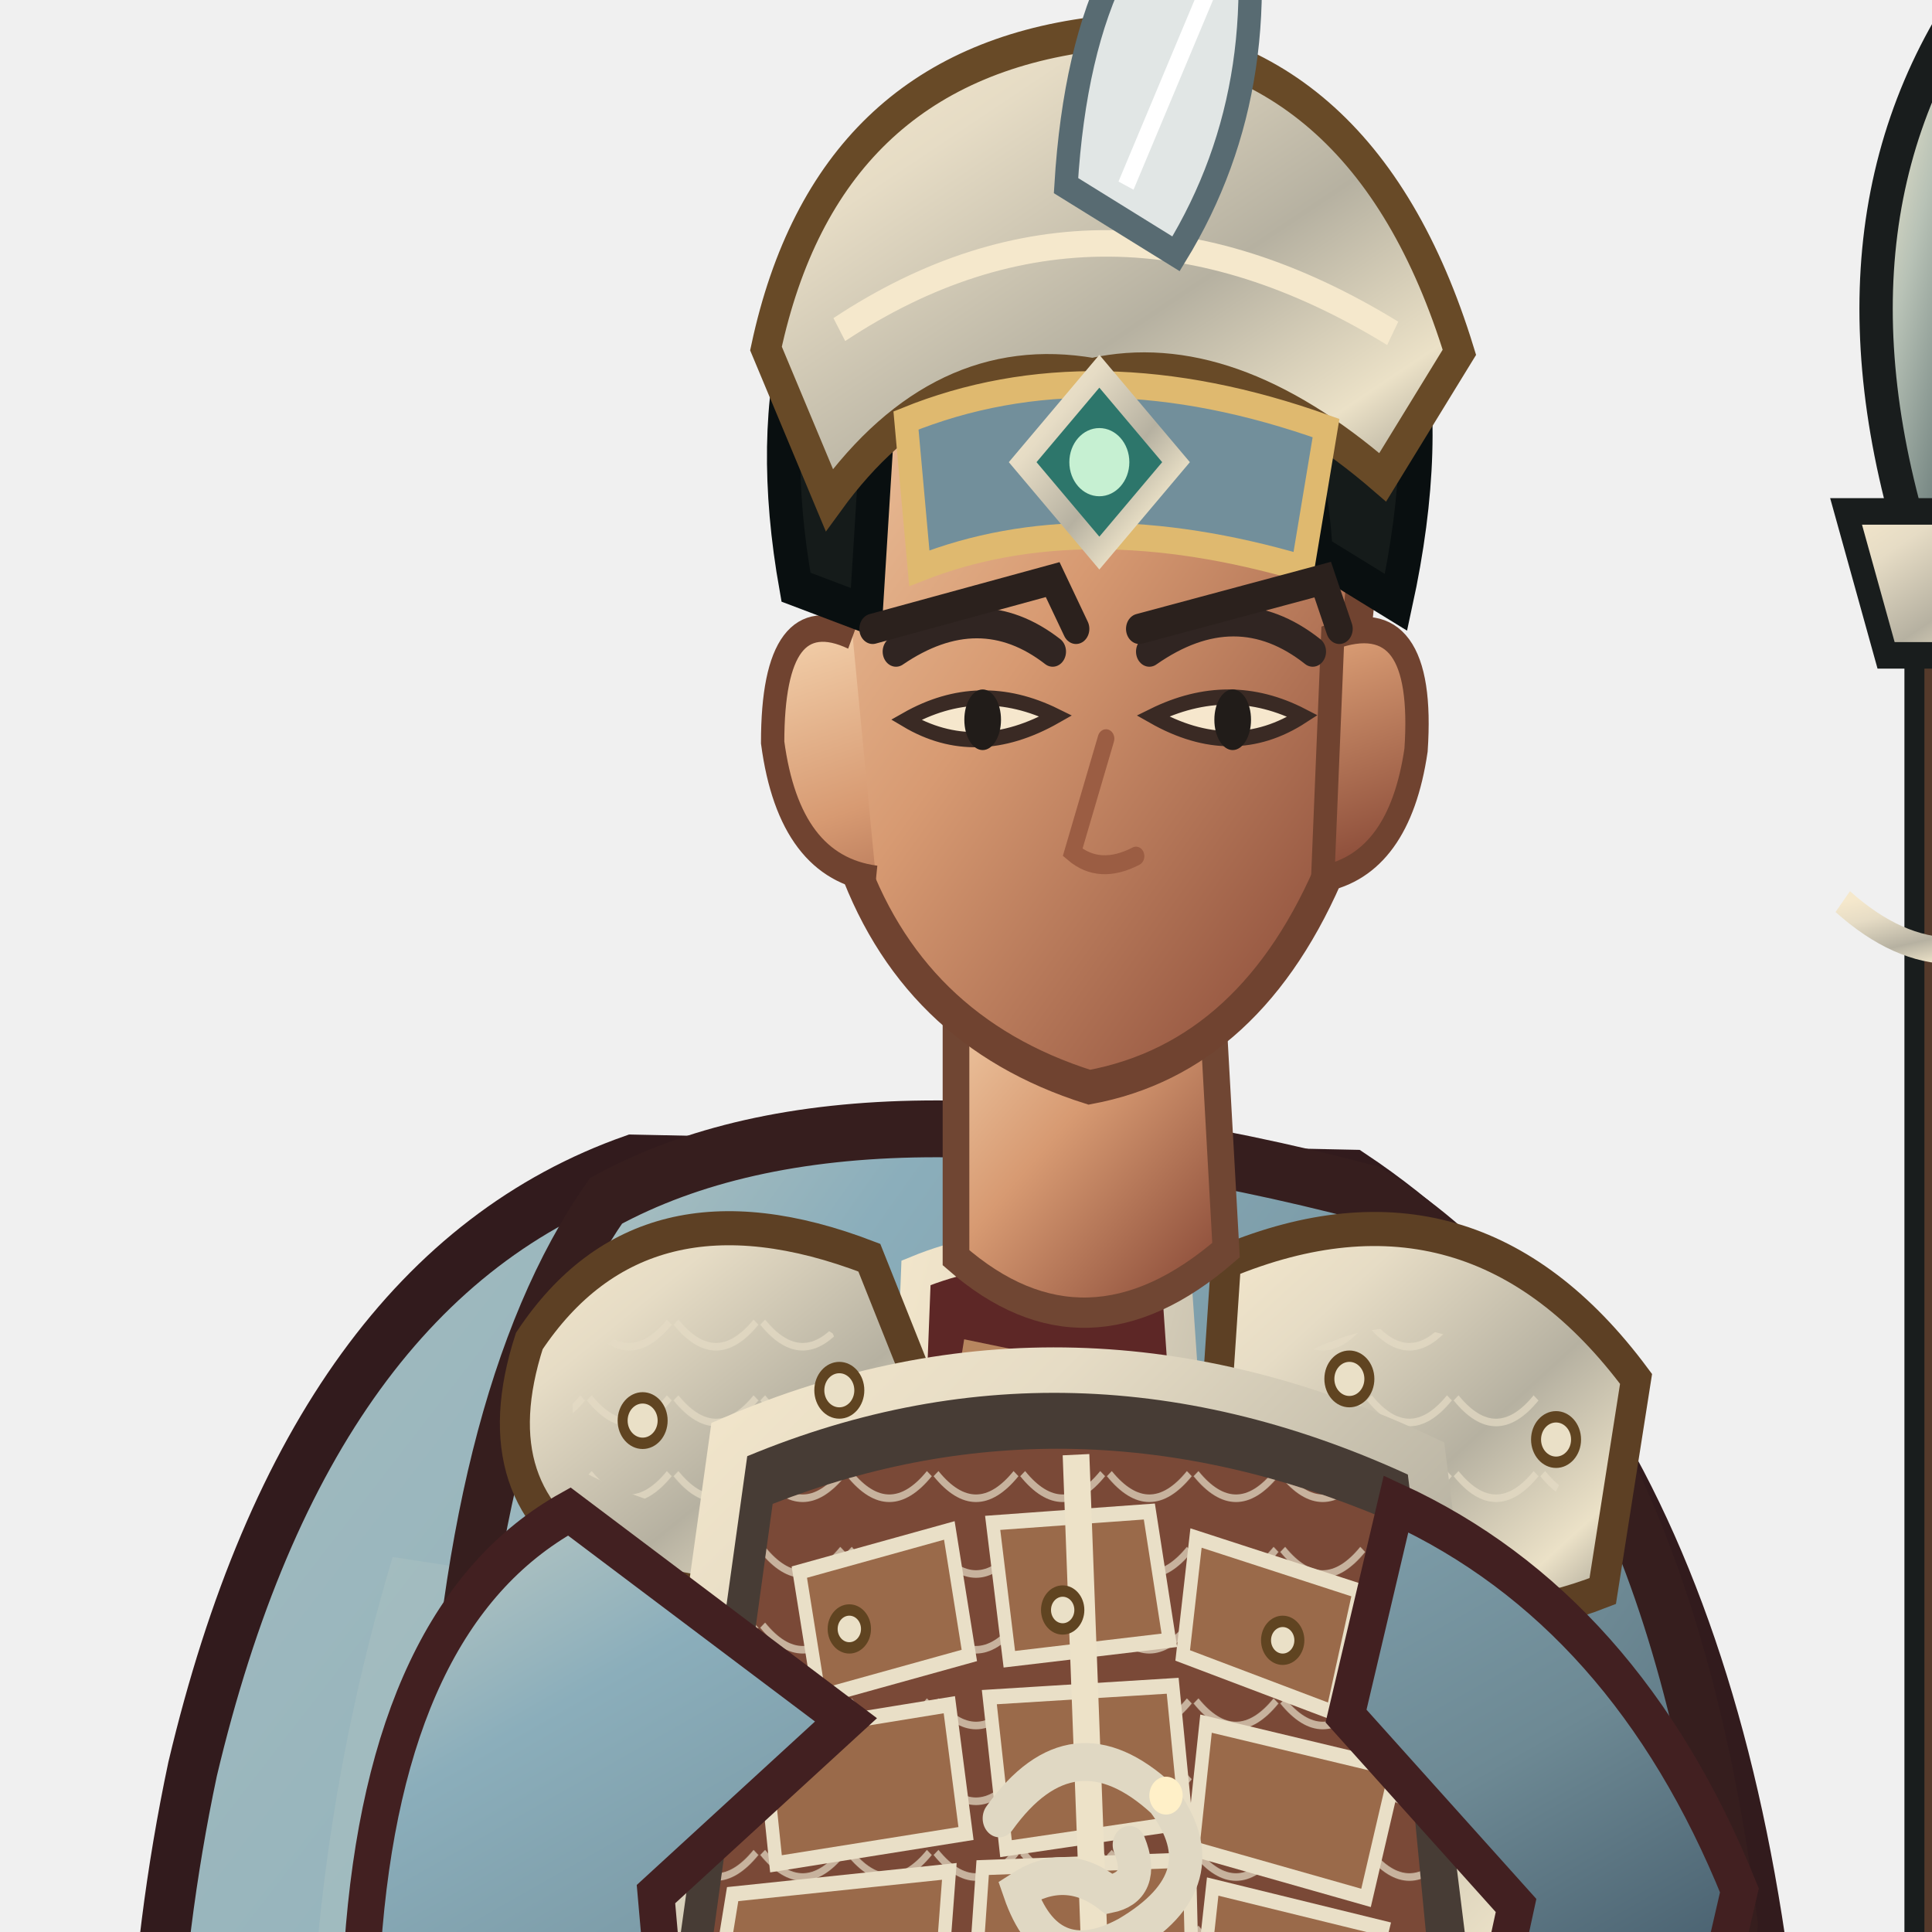
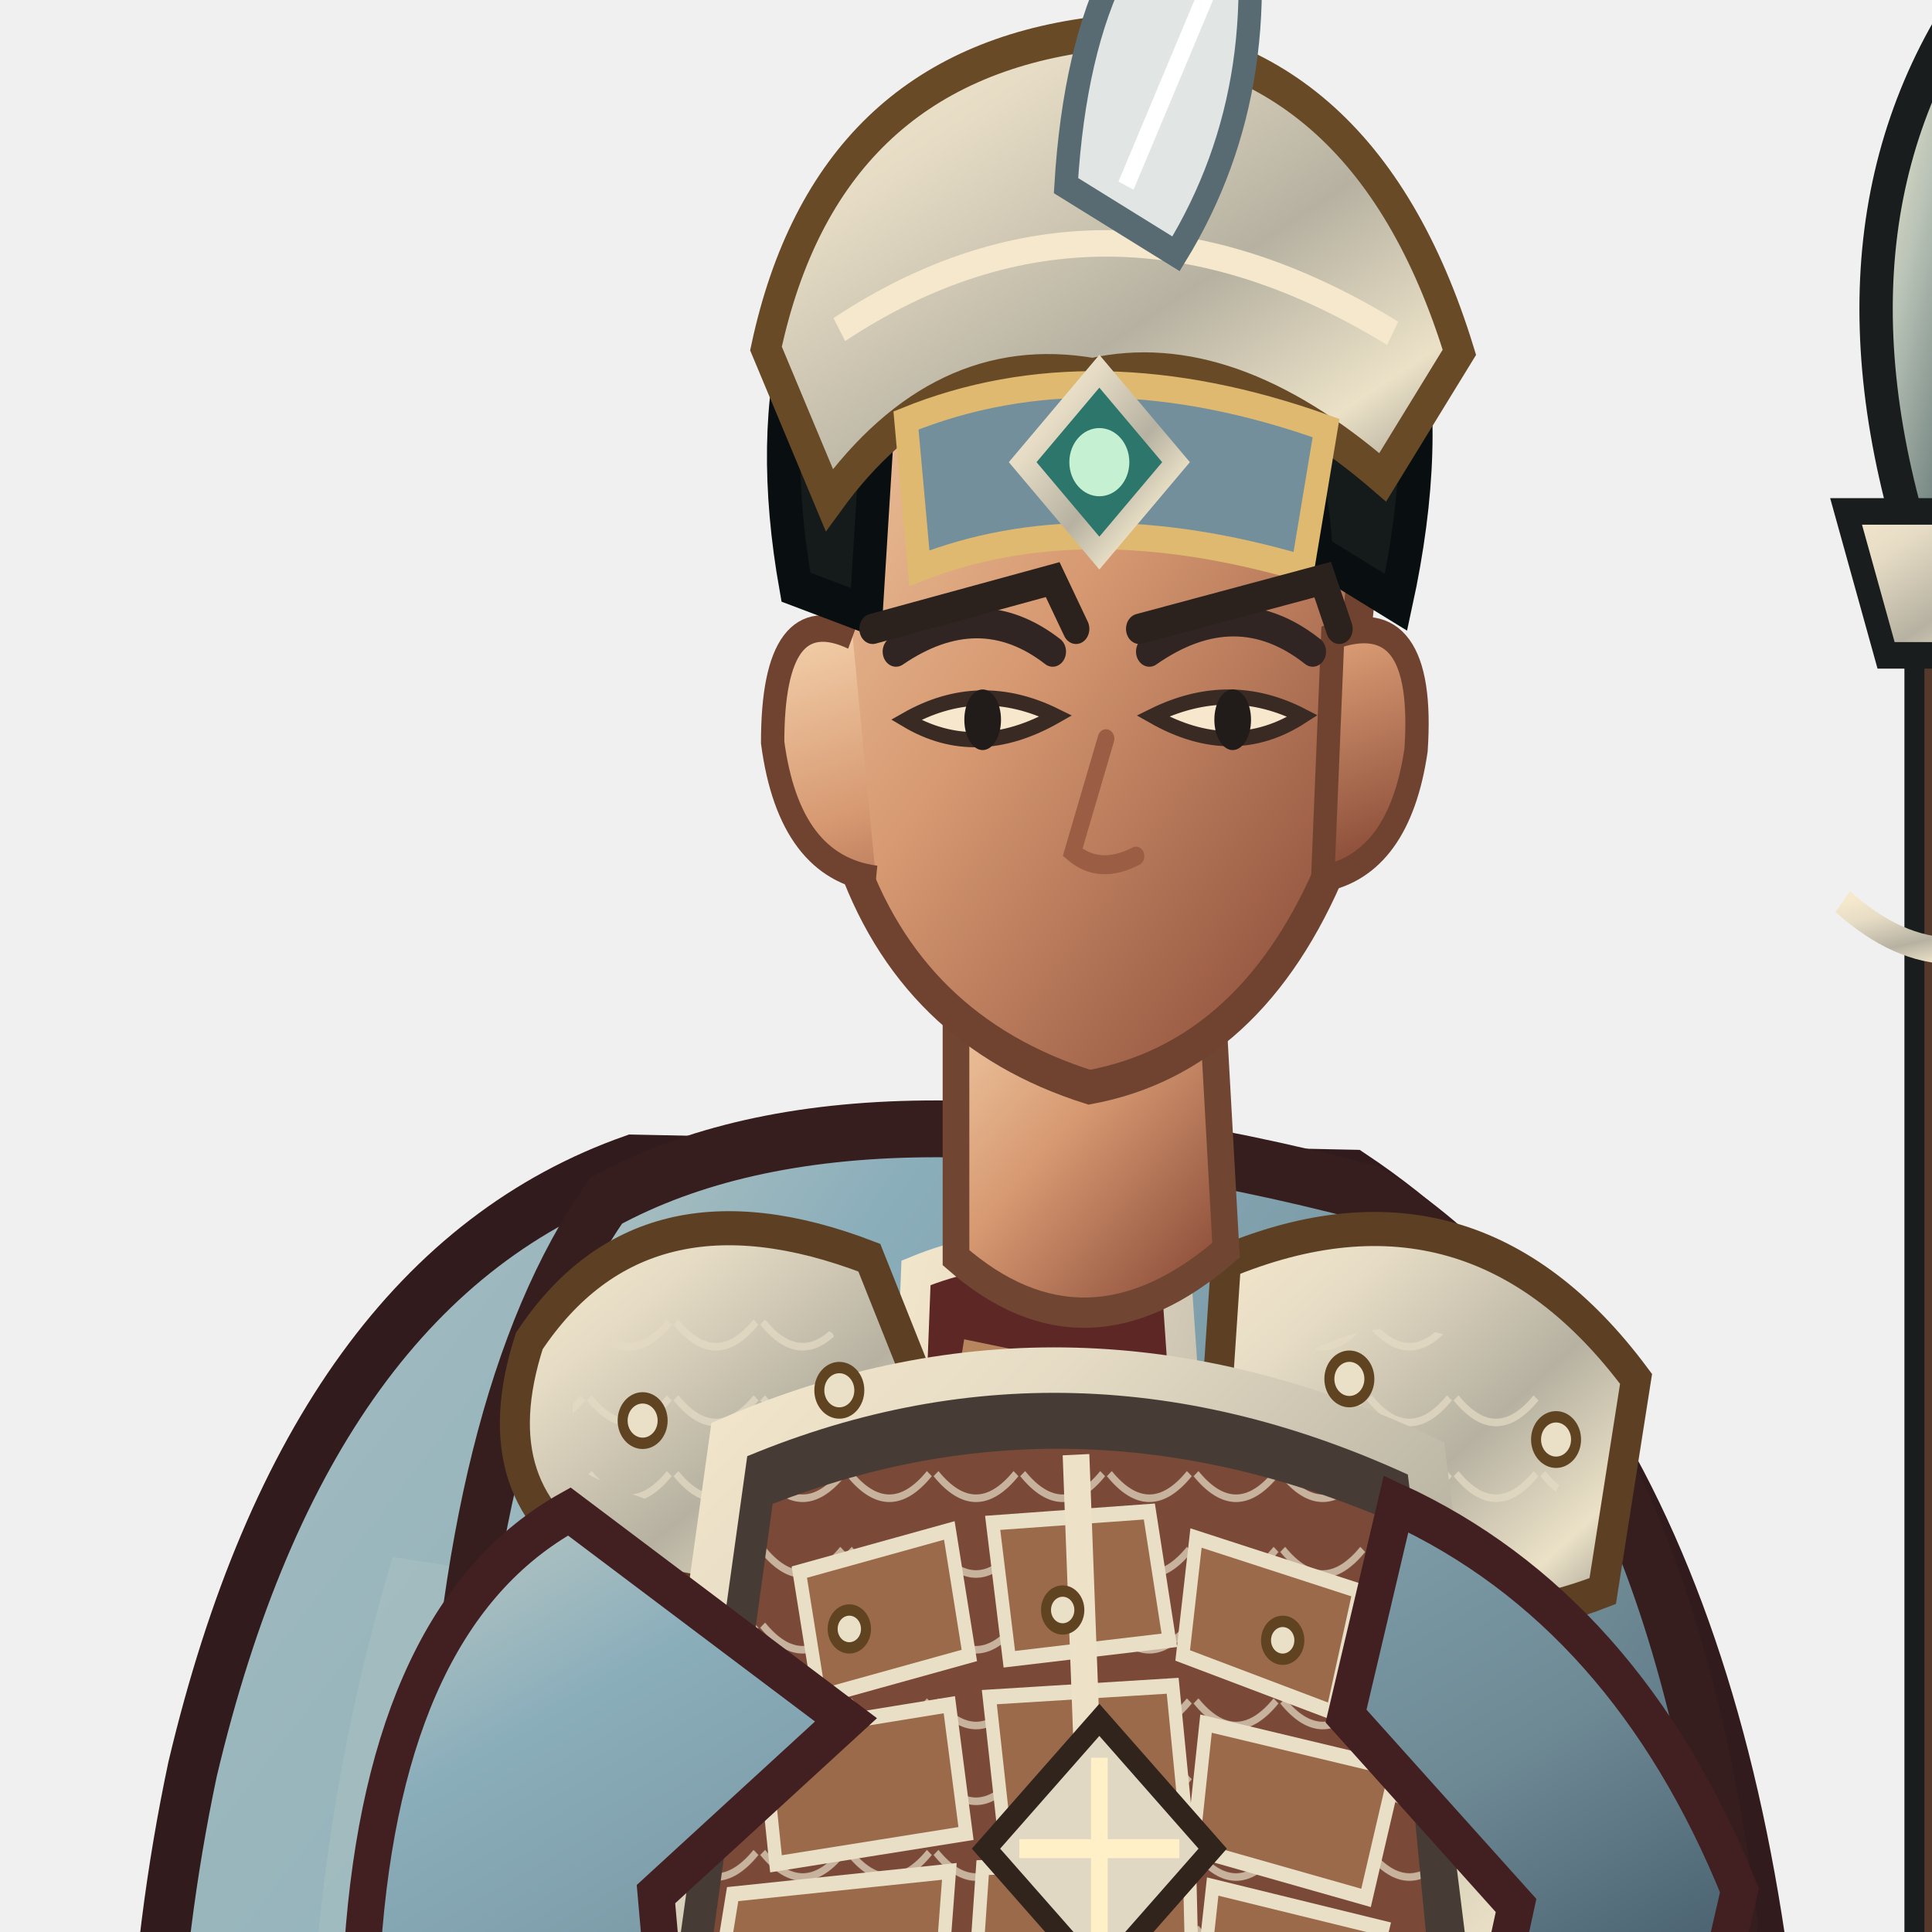
<svg xmlns="http://www.w3.org/2000/svg" width="512" height="512" viewBox="170 52 460 510">
  <defs>
    <linearGradient id="red" x1="0" y1="0" x2="1" y2="1">
      <stop stop-color="#c2cdc5" />
      <stop offset=".2" stop-color="#8baebb" />
      <stop offset=".58" stop-color="#6d8994" />
      <stop offset="1" stop-color="#24374a" />
    </linearGradient>
    <linearGradient id="dark" x1="0" y1="0" x2=".9" y2="1">
      <stop stop-color="#675246" />
      <stop offset=".45" stop-color="#302b2a" />
      <stop offset="1" stop-color="#171b1b" />
    </linearGradient>
    <linearGradient id="gold" x1="0" y1="0" x2="1" y2="1">
      <stop stop-color="#f5e8cc" />
      <stop offset=".24" stop-color="#e6dcc5" />
      <stop offset=".58" stop-color="#b6b1a1" />
      <stop offset=".82" stop-color="#ebe1c7" />
      <stop offset="1" stop-color="#918e83" />
    </linearGradient>
    <linearGradient id="steel" x1="0" y1="0" x2="1" y2="1">
      <stop stop-color="#fff3d5" />
      <stop offset=".3" stop-color="#b8c2b6" />
      <stop offset=".62" stop-color="#697b79" />
      <stop offset="1" stop-color="#e7dfc9" />
    </linearGradient>
    <linearGradient id="skin" x1="0" y1="0" x2=".85" y2="1">
      <stop stop-color="#f4d2ad" />
      <stop offset=".48" stop-color="#d79a72" />
      <stop offset="1" stop-color="#8b4c39" />
    </linearGradient>
    <linearGradient id="cloth" x1="0" y1="0" x2="1" y2="1">
      <stop stop-color="#a4bcbf" />
      <stop offset=".45" stop-color="#8baebb" />
      <stop offset="1" stop-color="#233648" />
    </linearGradient>
    <linearGradient id="hair" x1="0" y1="0" x2="1" y2="0">
      <stop stop-color="#101919" />
      <stop offset=".5" stop-color="#394037" />
      <stop offset="1" stop-color="#0b1213" />
    </linearGradient>
    <pattern id="lam" width="26" height="20" patternUnits="userSpaceOnUse">
      <path d="M1 1 Q13 14 25 1" fill="none" stroke="#e4dbc5" stroke-width="2" opacity=".72" />
    </pattern>
  </defs>
  <g transform="translate(400 1000) scale(0.88 1) translate(-400 -1000)">
    <ellipse cx="401" cy="958" rx="260" ry="27" fill="#07100e" opacity=".3" />
    <g id="weapon">
      <path d="M696 924 L696 160" stroke="#191d1d" stroke-width="29" stroke-linecap="round" />
      <path d="M696 924 L696 160" stroke="#553a2b" stroke-width="17" stroke-linecap="round" />
      <path d="M691 888 L691 270" stroke="url(#gold)" stroke-width="5" opacity=".75" />
      <path d="M696 58 Q650 126 696 224 Q742 126 696 58Z" fill="url(#steel)" stroke="#191d1d" stroke-width="10" />
      <path d="M696 79 L696 204" stroke="#fff4df" stroke-width="8" />
      <path d="M664 187 L728 187 L716 225 L676 225Z" fill="url(#gold)" stroke="#191d1d" stroke-width="7" />
      <path d="M696 221 L696 285" stroke="#e0d8c3" stroke-width="8" />
      <path d="M663 290 Q696 316 729 290" fill="none" stroke="url(#gold)" stroke-width="7" />
    </g>
    <path d="M300 359 Q203 389 168 519 Q129 681 213 864 Q273 925 347 911 L405 835 L551 911 Q659 849 646 644 Q639 435 516 363Z" fill="url(#cloth)" stroke="#321b1d" stroke-width="15" />
    <path d="M228 463 Q166 646 258 837 L305 876 Q271 710 339 478Z" fill="#b4c5c2" opacity=".32" />
    <path d="M546 440 Q638 587 591 817 L552 864 Q570 643 489 490Z" fill="#301c20" opacity=".62" />
    <path d="M206 682 Q260 820 339 863 M571 530 Q621 680 588 800" fill="none" stroke="#efbb7d" stroke-width="5" opacity=".36" />
    <path d="M335 756 Q332 830 303 897 L293 941 Q342 970 414 946 L439 854 L425 775Z" fill="url(#dark)" stroke="#191d1d" stroke-width="12" />
    <path d="M463 759 Q486 829 494 896 L482 944 Q540 972 610 941 L589 878 L565 773Z" fill="url(#dark)" stroke="#191d1d" stroke-width="12" />
    <path d="M304 848 Q360 868 432 842 L421 903 Q355 923 294 891Z M490 849 Q542 869 594 841 L613 895 Q551 923 485 897Z" fill="url(#steel)" stroke="url(#gold)" stroke-width="8" />
    <path d="M291 916 Q355 893 419 925 L424 967 Q355 990 271 965Z M482 916 Q548 893 616 919 L637 960 Q562 991 475 966Z" fill="#1b2020" stroke="url(#gold)" stroke-width="8" />
    <path d="M292 369 Q369 332 521 367 Q609 414 630 560 L603 805 Q517 859 401 847 Q292 829 228 779 L245 535 Q250 422 292 369Z" fill="url(#red)" stroke="#361e1e" stroke-width="15" />
    <path d="M257 490 Q320 512 368 555 L342 816 L263 780Z" fill="#9fb9be" opacity=".46" />
    <path d="M515 415 Q583 482 592 584 L567 795 L514 812 L524 564Z" fill="#68838e" stroke="#452022" stroke-width="8" />
    <path d="M385 388 Q421 375 463 388 L497 824 Q434 847 366 819Z" fill="#5d2726" stroke="url(#gold)" stroke-width="9" />
    <path d="M399 408 L432 414 L462 795" fill="none" stroke="#e8b97e" stroke-width="5" opacity=".65" />
    <path d="M269 406 Q303 361 371 384 L400 448 Q355 488 291 465 Q254 447 269 406Z" fill="url(#gold)" stroke="#5d4024" stroke-width="9" />
    <path d="M478 385 Q552 358 601 416 L591 472 Q530 493 473 451Z" fill="url(#gold)" stroke="#5d4024" stroke-width="9" />
    <path d="M282 414 Q323 382 360 404 L381 444 Q333 464 282 439Z M496 412 Q547 385 583 435 L570 458 Q530 465 493 441Z" fill="url(#lam)" />
    <path d="M329 432 Q432 393 538 437 L564 621 Q438 674 300 615Z" fill="#473c35" stroke="url(#gold)" stroke-width="12" />
    <path d="M342 449 Q432 418 526 453 L542 599 Q432 642 319 596Z" fill="#7a4937" />
    <path d="M342 449 Q432 418 526 453 L542 599 Q432 642 319 596Z" fill="url(#lam)" />
    <g fill="#9a6a4a" stroke="#e9dfc7" stroke-width="4">
      <path d="M350 467 L395 456 L401 489 L356 500Z" />
      <path d="M408 454 L455 451 L461 485 L413 490Z" />
      <path d="M469 458 L518 472 L510 504 L465 489Z" />
      <path d="M339 510 L395 502 L400 536 L343 544Z" />
      <path d="M407 500 L462 497 L466 533 L412 540Z" />
      <path d="M472 507 L529 519 L520 553 L468 540Z" />
      <path d="M330 552 L395 546 L392 581 L325 579Z" />
      <path d="M405 545 L467 543 L468 580 L402 583Z" />
      <path d="M474 550 L525 561 L517 590 L470 582Z" />
    </g>
    <path d="M433 436 L441 625" stroke="#ede2c8" stroke-width="8" />
    <path d="M410 624 Q438 647 469 623 L489 666 L439 693 L391 662Z" fill="url(#gold)" stroke="#61441f" stroke-width="8" />
    <path d="M433 636 L446 654 L458 636 L469 660 L440 678 L414 657Z" fill="#7e9eab" stroke="#f0d18b" stroke-width="4" />
    <path d="M281 451 Q226 478 219 566 L255 650 Q285 663 315 632 L307 552 L364 506Z M529 449 Q598 477 632 551 L610 635 Q578 655 548 624 L565 555 L514 505Z" fill="url(#red)" stroke="#422021" stroke-width="11" />
    <path d="M222 572 Q202 611 232 657 L282 672 L310 636 L274 584Z M606 568 Q646 590 661 636 L637 681 Q596 677 578 642Z" fill="url(#skin)" stroke="#744735" stroke-width="8" />
    <path d="M222 632 L286 646 L278 686 L230 674Z M588 636 L650 647 L640 687 L591 675Z" fill="url(#gold)" stroke="#634522" stroke-width="7" />
    <path d="M397 302 L397 384 Q436 414 478 382 L473 303Z" fill="url(#skin)" stroke="#704633" stroke-width="8" />
    <path d="M358 183 Q367 105 435 101 Q506 101 521 185 L510 280 Q486 331 437 339 Q383 324 365 277Z" fill="url(#skin)" stroke="#704330" stroke-width="9" />
    <path d="M366 220 Q342 210 342 248 Q347 281 373 284 M510 220 Q538 211 535 250 Q530 280 507 284Z" fill="url(#skin)" stroke="#704330" stroke-width="7" />
    <path d="M349 207 Q333 128 386 89 Q441 51 497 89 Q550 126 529 211 L505 198 Q502 149 468 137 Q425 154 375 143 L370 214Z" fill="#151b1a" stroke="#090f10" stroke-width="10" />
    <path d="M340 144 Q358 70 438 61 Q519 62 548 145 L525 178 Q479 143 438 151 Q392 144 359 184Z" fill="url(#gold)" stroke="#684a27" stroke-width="9" />
    <path d="M362 139 Q441 93 528 140" fill="none" stroke="#f5e8cc" stroke-width="7" />
    <path d="M382 163 Q438 143 508 165 L501 202 Q435 185 386 202Z" fill="#728f9b" stroke="#dfb96f" stroke-width="7" />
    <path d="M440 150 L463 174 L440 198 L417 174Z" fill="#2d766b" stroke="url(#gold)" stroke-width="6" />
    <circle cx="440" cy="174" r="9" fill="#c6f0d2" />
    <path d="M379 224 Q404 209 426 224 M455 224 Q481 208 504 224" fill="none" stroke="#302522" stroke-width="8" stroke-linecap="round" />
    <path d="M382 242 Q403 253 427 241 Q404 231 382 242Z M456 241 Q480 253 501 241 Q479 231 456 241Z" fill="#f6e7cd" stroke="#3a2a24" stroke-width="4" />
    <ellipse cx="405" cy="242" rx="5.5" ry="8" fill="#211c19" />
    <ellipse cx="480" cy="242" rx="5.5" ry="8" fill="#211c19" />
    <path d="M442 247 L432 277 Q440 283 451 278" fill="none" stroke="#9b5d43" stroke-width="5" stroke-linecap="round" />
    <path d="M247 666 Q435 711 617 658 L629 718 Q438 777 236 718Z" fill="#2d2421" stroke="url(#gold)" stroke-width="10" />
    <path d="M411 684 L468 676 L482 731 L420 746Z" fill="url(#gold)" stroke="#61441f" stroke-width="7" />
    <path d="M426 694 L463 688 L471 718 L433 726Z" fill="#728f9b" stroke="#edcf8a" stroke-width="4" />
    <path d="M281 717 Q327 745 377 737 L354 831 Q306 804 267 780Z M523 716 Q573 717 610 693 L635 782 Q585 813 543 818Z" fill="#8baebb" stroke="url(#gold)" stroke-width="8" />
    <g fill="#eae0c7" stroke="#604421" stroke-width="3">
      <circle cx="303" cy="427" r="6" />
      <circle cx="362" cy="419" r="6" />
      <circle cx="515" cy="416" r="6" />
      <circle cx="577" cy="432" r="6" />
      <circle cx="365" cy="482" r="5" />
      <circle cx="429" cy="477" r="5" />
      <circle cx="495" cy="485" r="5" />
    </g>
-     <path d="M410 532 Q432 505 459 527 Q477 548 448 563 Q425 574 416 551 Q430 543 443 552 Q454 550 449 539" fill="none" stroke="#e0d8c3" stroke-width="10" stroke-linecap="round" />
-     <circle cx="460" cy="526" r="5" fill="#fff0c8" />
+     <path d="M440 506 L474 540 L440 574 L406 540Z" fill="#e0d8c3" stroke="#30241d" stroke-width="6" />
+     <path d="M440 516 L440 564 M416 540 L464 540" stroke="#fff0c8" stroke-width="5" />
    <g transform="translate(0 0)">
      <path d="M372 218 L426 205 L433 218 M452 218 L507 205 L512 218" fill="none" stroke="#2b211d" stroke-width="8" stroke-linecap="round" />
    </g>
    <g transform="translate(0 0)">
      <path d="M430 101 Q435 29 481 13 Q495 73 463 119Z" fill="#e1e6e5" stroke="#586b72" stroke-width="7" />
      <path d="M448 101 L478 38" stroke="#fff" stroke-width="5" />
    </g>
  </g>
</svg>
